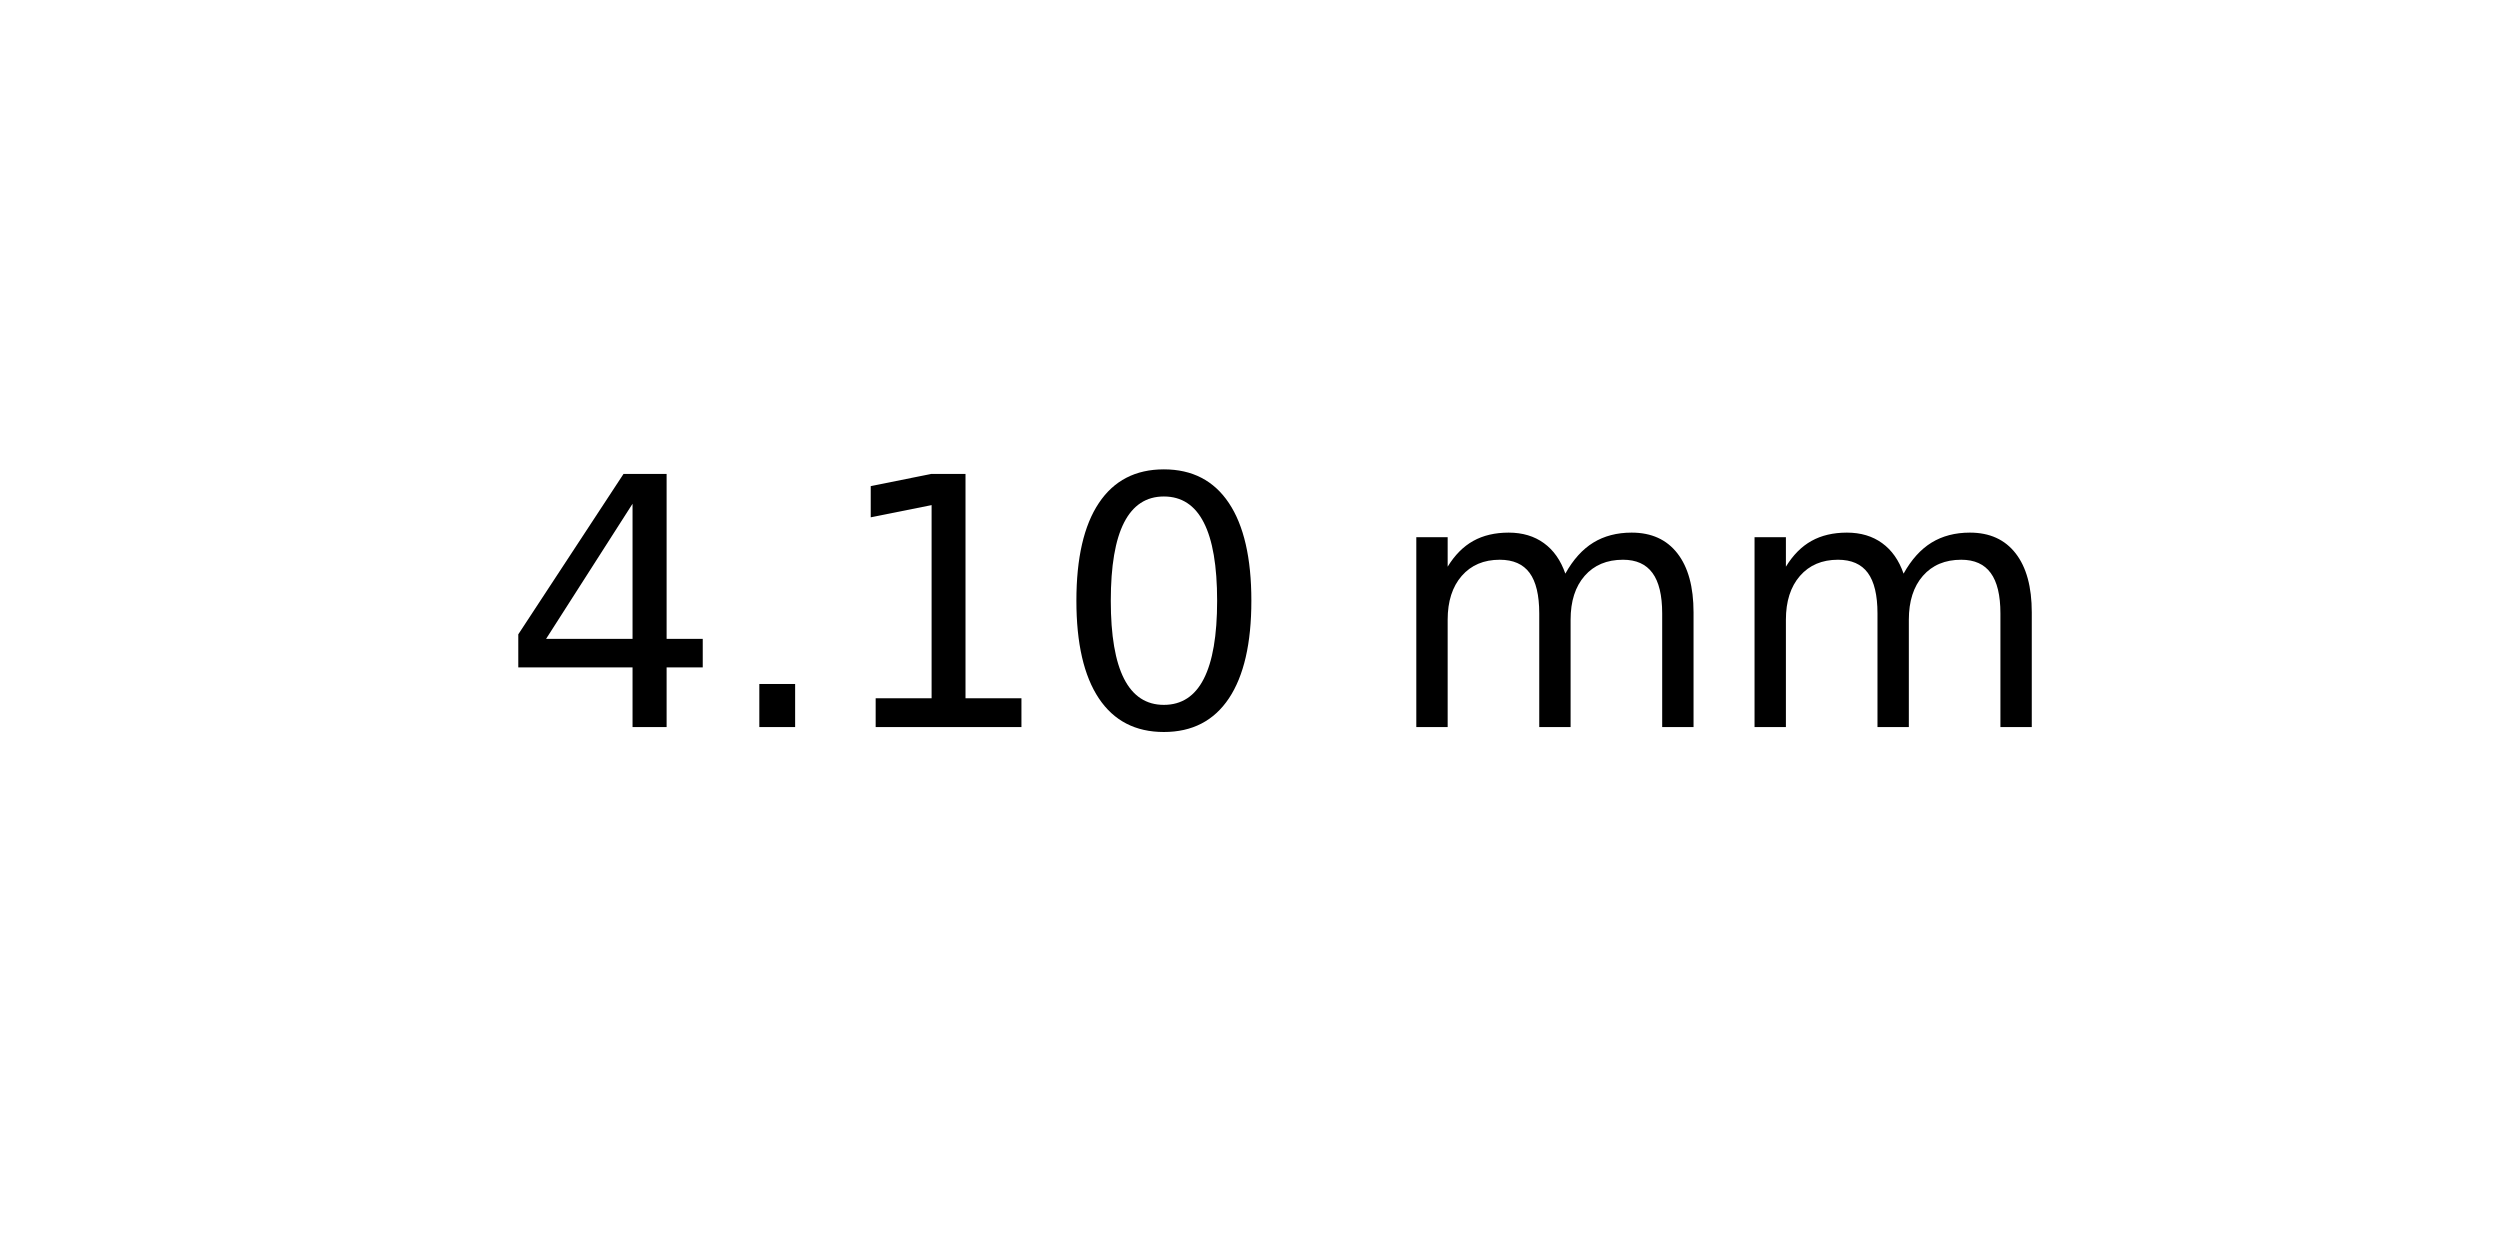
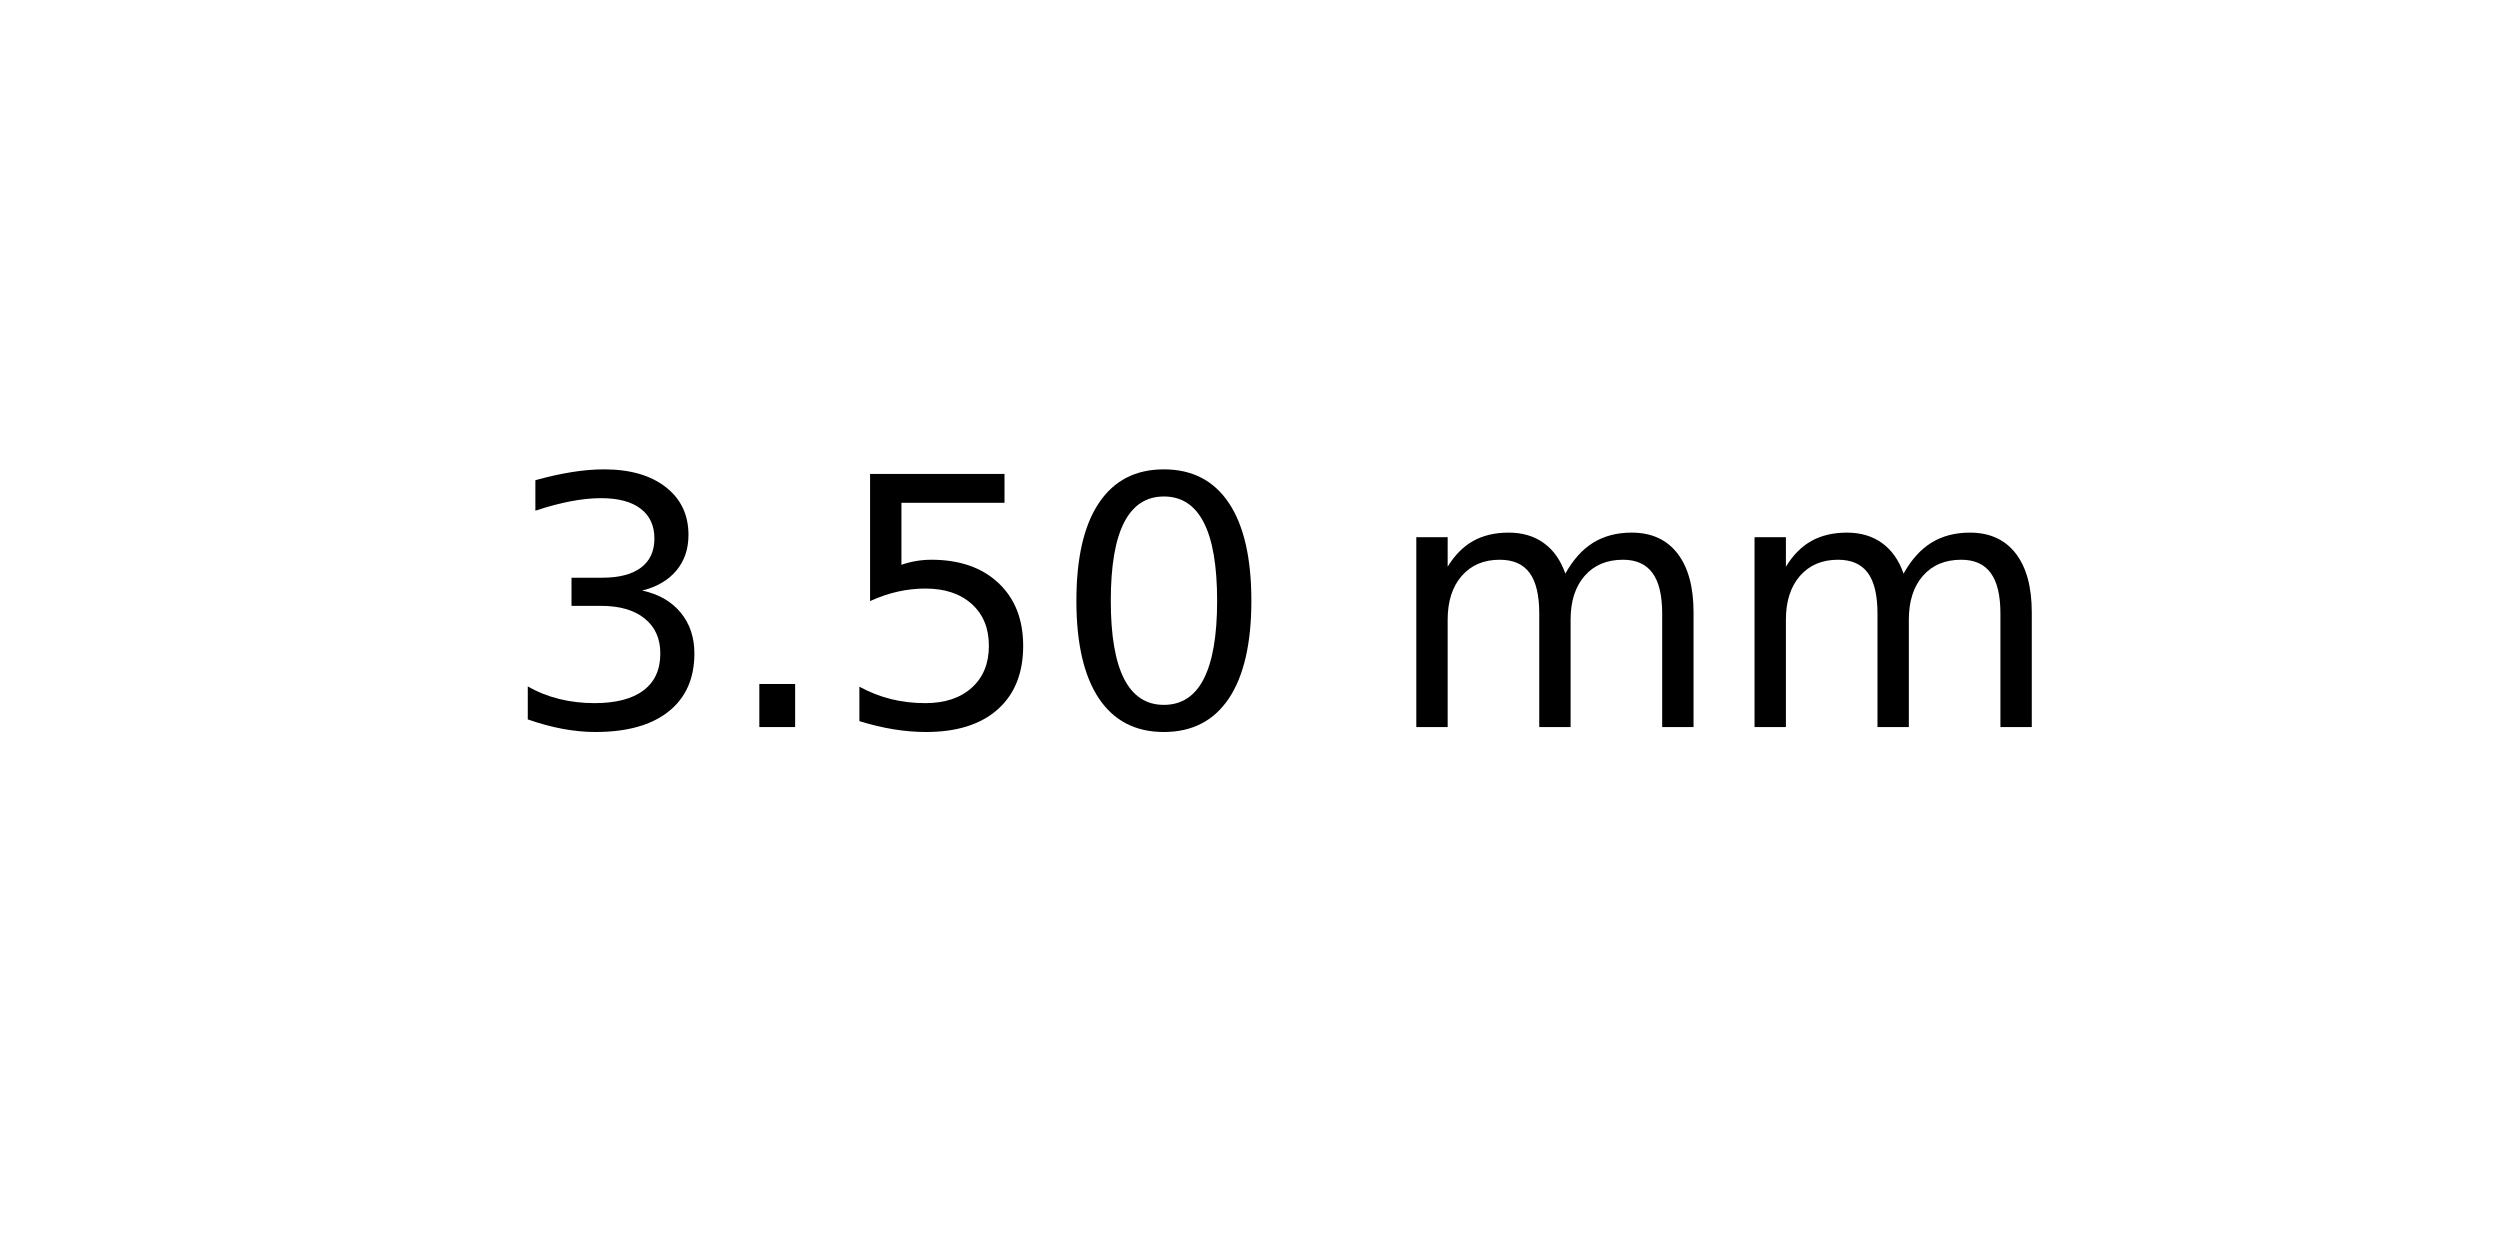
<svg xmlns="http://www.w3.org/2000/svg" xmlns:xlink="http://www.w3.org/1999/xlink" width="72pt" height="36pt" viewBox="0 0 72 36" version="1.1">
  <defs>
    <style type="text/css">*{stroke-linejoin: round; stroke-linecap: butt}</style>
  </defs>
  <g id="figure_1">
    <g id="axes_1">
      <g id="text_1">
        <g transform="translate(14.4375 20.93937) scale(0.1 -0.1)">
          <defs>
-             <path id="DejaVuSans-34" d="M 2419 4116  L 825 1625  L 2419 1625  L 2419 4116  z M 2253 4666  L 3047 4666  L 3047 1625  L 3713 1625  L 3713 1100  L 3047 1100  L 3047 0  L 2419 0  L 2419 1100  L 313 1100  L 313 1709  L 2253 4666  z " transform="scale(0.015625)" />
+             <path id="DejaVuSans-33" d="M 2597 2516  Q 3050 2419 3304 2112  Q 3559 1806 3559 1356  Q 3559 666 3084 287  Q 2609 -91 1734 -91  Q 1441 -91 1130 -33  Q 819 25 488 141  L 488 750  Q 750 597 1062 519  Q 1375 441 1716 441  Q 2309 441 2620 675  Q 2931 909 2931 1356  Q 2931 1769 2642 2001  Q 2353 2234 1838 2234  L 1294 2234  L 1294 2753  L 1863 2753  Q 2328 2753 2575 2939  Q 2822 3125 2822 3475  Q 2822 3834 2567 4026  Q 2313 4219 1838 4219  Q 1578 4219 1281 4162  Q 984 4106 628 3988  L 628 4550  Q 988 4650 1302 4700  Q 1616 4750 1894 4750  Q 2613 4750 3031 4423  Q 3450 4097 3450 3541  Q 3450 3153 3228 2886  Q 3006 2619 2597 2516  z " transform="scale(0.015625)" />
            <path id="DejaVuSans-2e" d="M 684 794  L 1344 794  L 1344 0  L 684 0  L 684 794  z " transform="scale(0.015625)" />
-             <path id="DejaVuSans-31" d="M 794 531  L 1825 531  L 1825 4091  L 703 3866  L 703 4441  L 1819 4666  L 2450 4666  L 2450 531  L 3481 531  L 3481 0  L 794 0  L 794 531  z " transform="scale(0.015625)" />
+             <path id="DejaVuSans-35" d="M 691 4666  L 3169 4666  L 3169 4134  L 1269 4134  L 1269 2991  Q 1406 3038 1543 3061  Q 1681 3084 1819 3084  Q 2600 3084 3056 2656  Q 3513 2228 3513 1497  Q 3513 744 3044 326  Q 2575 -91 1722 -91  Q 1428 -91 1123 -41  Q 819 9 494 109  L 494 744  Q 775 591 1075 516  Q 1375 441 1709 441  Q 2250 441 2565 725  Q 2881 1009 2881 1497  Q 2881 1984 2565 2268  Q 2250 2553 1709 2553  Q 1456 2553 1204 2497  Q 953 2441 691 2322  L 691 4666  z " transform="scale(0.015625)" />
            <path id="DejaVuSans-30" d="M 2034 4250  Q 1547 4250 1301 3770  Q 1056 3291 1056 2328  Q 1056 1369 1301 889  Q 1547 409 2034 409  Q 2525 409 2770 889  Q 3016 1369 3016 2328  Q 3016 3291 2770 3770  Q 2525 4250 2034 4250  z M 2034 4750  Q 2819 4750 3233 4129  Q 3647 3509 3647 2328  Q 3647 1150 3233 529  Q 2819 -91 2034 -91  Q 1250 -91 836 529  Q 422 1150 422 2328  Q 422 3509 836 4129  Q 1250 4750 2034 4750  z " transform="scale(0.015625)" />
            <path id="DejaVuSans-20" transform="scale(0.015625)" />
            <path id="DejaVuSans-6d" d="M 3328 2828  Q 3544 3216 3844 3400  Q 4144 3584 4550 3584  Q 5097 3584 5394 3201  Q 5691 2819 5691 2113  L 5691 0  L 5113 0  L 5113 2094  Q 5113 2597 4934 2840  Q 4756 3084 4391 3084  Q 3944 3084 3684 2787  Q 3425 2491 3425 1978  L 3425 0  L 2847 0  L 2847 2094  Q 2847 2600 2669 2842  Q 2491 3084 2119 3084  Q 1678 3084 1418 2786  Q 1159 2488 1159 1978  L 1159 0  L 581 0  L 581 3500  L 1159 3500  L 1159 2956  Q 1356 3278 1631 3431  Q 1906 3584 2284 3584  Q 2666 3584 2933 3390  Q 3200 3197 3328 2828  z " transform="scale(0.015625)" />
          </defs>
-           <use xlink:href="#DejaVuSans-34" />
+           <use xlink:href="#DejaVuSans-33" />
          <use xlink:href="#DejaVuSans-2e" x="63.623" />
-           <use xlink:href="#DejaVuSans-31" x="95.41" />
+           <use xlink:href="#DejaVuSans-35" x="95.41" />
          <use xlink:href="#DejaVuSans-30" x="159.033" />
          <use xlink:href="#DejaVuSans-20" x="222.656" />
          <use xlink:href="#DejaVuSans-6d" x="254.443" />
          <use xlink:href="#DejaVuSans-6d" x="351.855" />
        </g>
      </g>
    </g>
  </g>
</svg>
